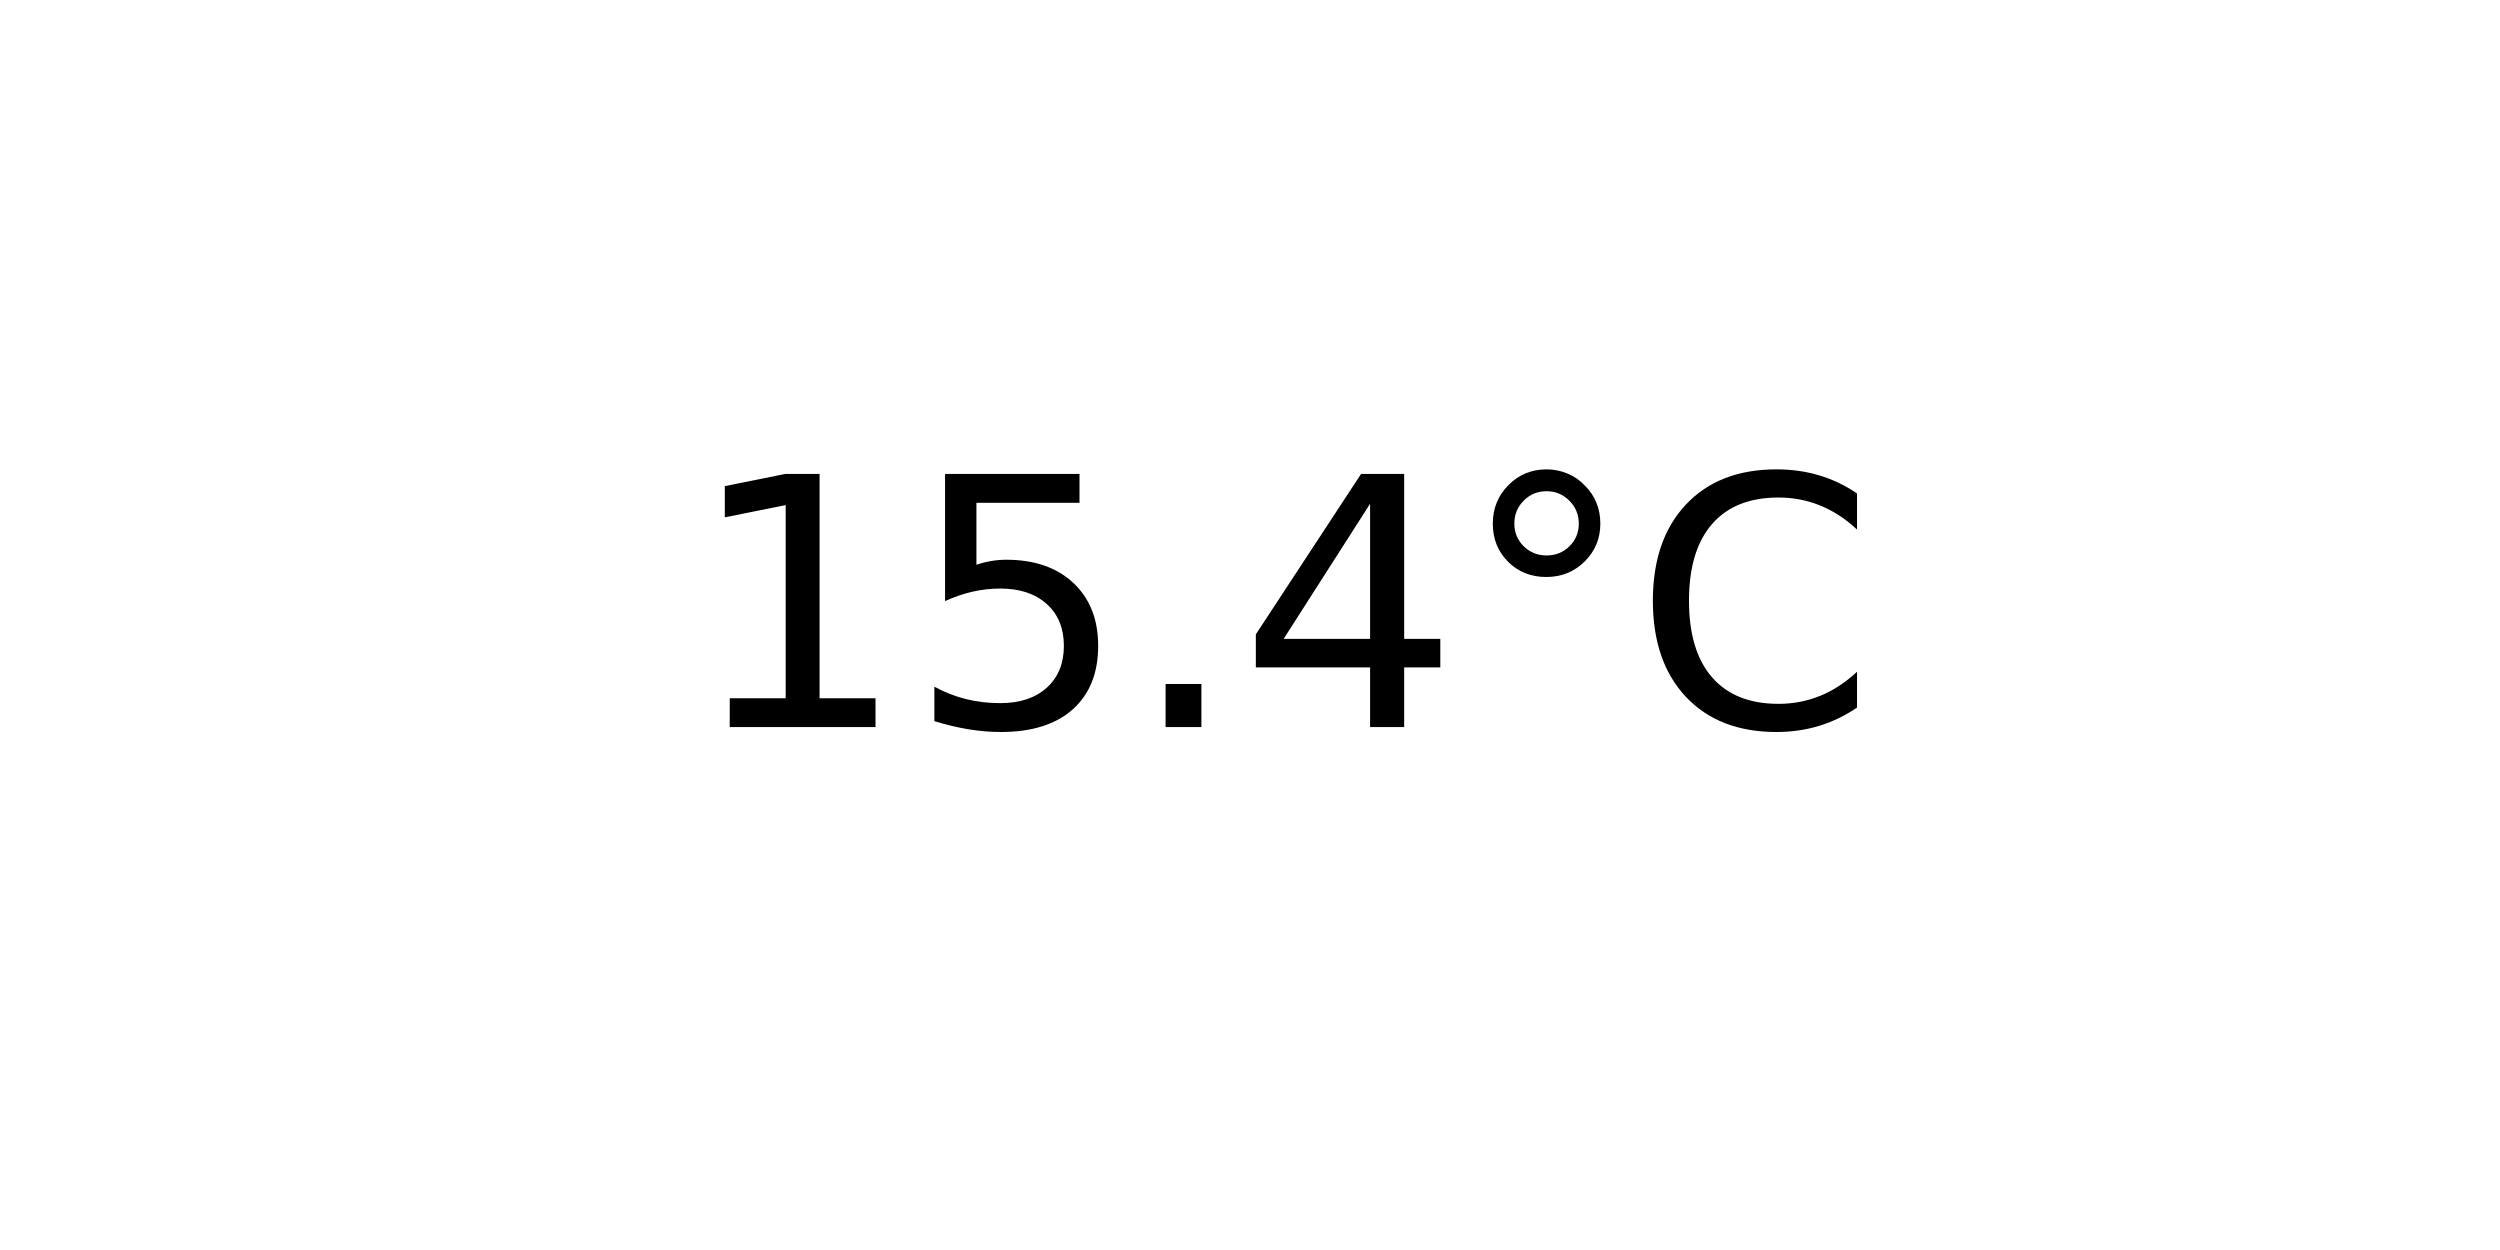
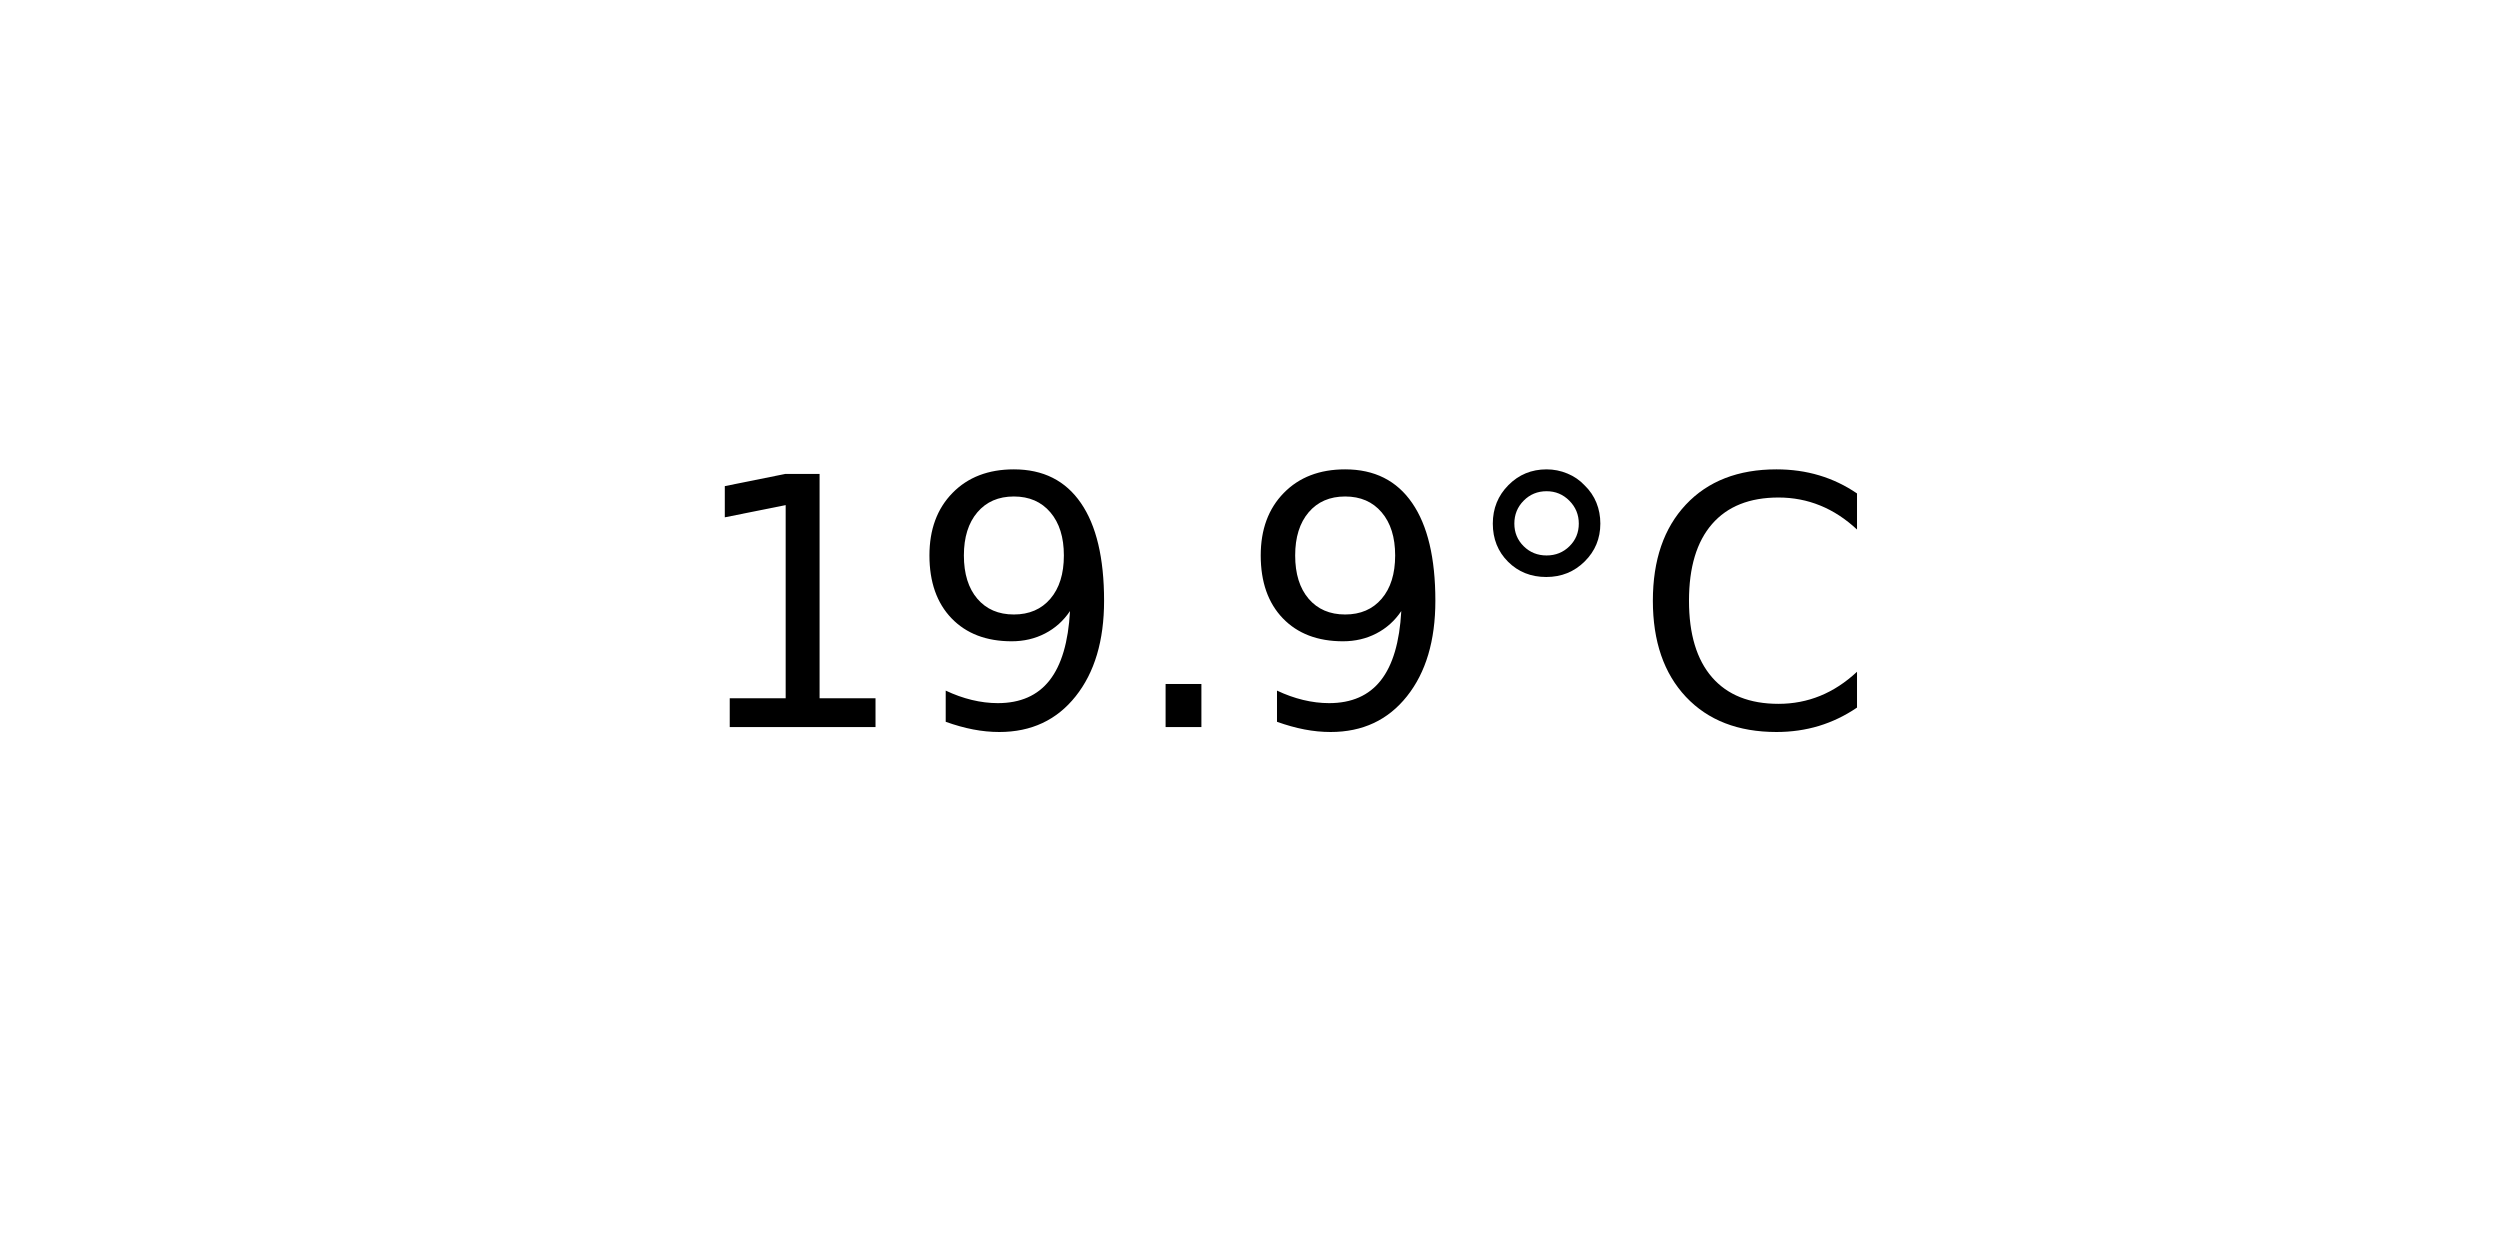
<svg xmlns="http://www.w3.org/2000/svg" xmlns:xlink="http://www.w3.org/1999/xlink" width="72pt" height="36pt" viewBox="0 0 72 36" version="1.1">
  <defs>
    <style type="text/css">*{stroke-linejoin: round; stroke-linecap: butt}</style>
  </defs>
  <g id="figure_1">
    <g id="axes_1">
      <g id="text_1">
        <g transform="translate(19.77578 20.93937) scale(0.1 -0.1)">
          <defs>
            <path id="DejaVuSans-31" d="M 794 531  L 1825 531  L 1825 4091  L 703 3866  L 703 4441  L 1819 4666  L 2450 4666  L 2450 531  L 3481 531  L 3481 0  L 794 0  L 794 531  z " transform="scale(0.015625)" />
-             <path id="DejaVuSans-35" d="M 691 4666  L 3169 4666  L 3169 4134  L 1269 4134  L 1269 2991  Q 1406 3038 1543 3061  Q 1681 3084 1819 3084  Q 2600 3084 3056 2656  Q 3513 2228 3513 1497  Q 3513 744 3044 326  Q 2575 -91 1722 -91  Q 1428 -91 1123 -41  Q 819 9 494 109  L 494 744  Q 775 591 1075 516  Q 1375 441 1709 441  Q 2250 441 2565 725  Q 2881 1009 2881 1497  Q 2881 1984 2565 2268  Q 2250 2553 1709 2553  Q 1456 2553 1204 2497  Q 953 2441 691 2322  L 691 4666  z " transform="scale(0.015625)" />
+             <path id="DejaVuSans-39" d="M 703 97  L 703 672  Q 941 559 1184 500  Q 1428 441 1663 441  Q 2288 441 2617 861  Q 2947 1281 2994 2138  Q 2813 1869 2534 1725  Q 2256 1581 1919 1581  Q 1219 1581 811 2004  Q 403 2428 403 3163  Q 403 3881 828 4315  Q 1253 4750 1959 4750  Q 2769 4750 3195 4129  Q 3622 3509 3622 2328  Q 3622 1225 3098 567  Q 2575 -91 1691 -91  Q 1453 -91 1209 -44  Q 966 3 703 97  z M 1959 2075  Q 2384 2075 2632 2365  Q 2881 2656 2881 3163  Q 2881 3666 2632 3958  Q 2384 4250 1959 4250  Q 1534 4250 1286 3958  Q 1038 3666 1038 3163  Q 1038 2656 1286 2365  Q 1534 2075 1959 2075  z " transform="scale(0.015625)" />
            <path id="DejaVuSans-2e" d="M 684 794  L 1344 794  L 1344 0  L 684 0  L 684 794  z " transform="scale(0.015625)" />
-             <path id="DejaVuSans-34" d="M 2419 4116  L 825 1625  L 2419 1625  L 2419 4116  z M 2253 4666  L 3047 4666  L 3047 1625  L 3713 1625  L 3713 1100  L 3047 1100  L 3047 0  L 2419 0  L 2419 1100  L 313 1100  L 313 1709  L 2253 4666  z " transform="scale(0.015625)" />
            <path id="DejaVuSans-b0" d="M 1600 4347  Q 1350 4347 1178 4173  Q 1006 4000 1006 3750  Q 1006 3503 1178 3333  Q 1350 3163 1600 3163  Q 1850 3163 2022 3333  Q 2194 3503 2194 3750  Q 2194 3997 2020 4172  Q 1847 4347 1600 4347  z M 1600 4750  Q 1800 4750 1984 4673  Q 2169 4597 2303 4453  Q 2447 4313 2519 4134  Q 2591 3956 2591 3750  Q 2591 3338 2302 3052  Q 2013 2766 1594 2766  Q 1172 2766 890 3047  Q 609 3328 609 3750  Q 609 4169 896 4459  Q 1184 4750 1600 4750  z " transform="scale(0.015625)" />
            <path id="DejaVuSans-43" d="M 4122 4306  L 4122 3641  Q 3803 3938 3442 4084  Q 3081 4231 2675 4231  Q 1875 4231 1450 3742  Q 1025 3253 1025 2328  Q 1025 1406 1450 917  Q 1875 428 2675 428  Q 3081 428 3442 575  Q 3803 722 4122 1019  L 4122 359  Q 3791 134 3420 21  Q 3050 -91 2638 -91  Q 1578 -91 968 557  Q 359 1206 359 2328  Q 359 3453 968 4101  Q 1578 4750 2638 4750  Q 3056 4750 3426 4639  Q 3797 4528 4122 4306  z " transform="scale(0.015625)" />
          </defs>
          <use xlink:href="#DejaVuSans-31" />
-           <use xlink:href="#DejaVuSans-35" x="63.623" />
+           <use xlink:href="#DejaVuSans-39" x="63.623" />
          <use xlink:href="#DejaVuSans-2e" x="127.246" />
-           <use xlink:href="#DejaVuSans-34" x="159.033" />
+           <use xlink:href="#DejaVuSans-39" x="159.033" />
          <use xlink:href="#DejaVuSans-b0" x="222.656" />
          <use xlink:href="#DejaVuSans-43" x="272.656" />
        </g>
      </g>
    </g>
  </g>
</svg>
